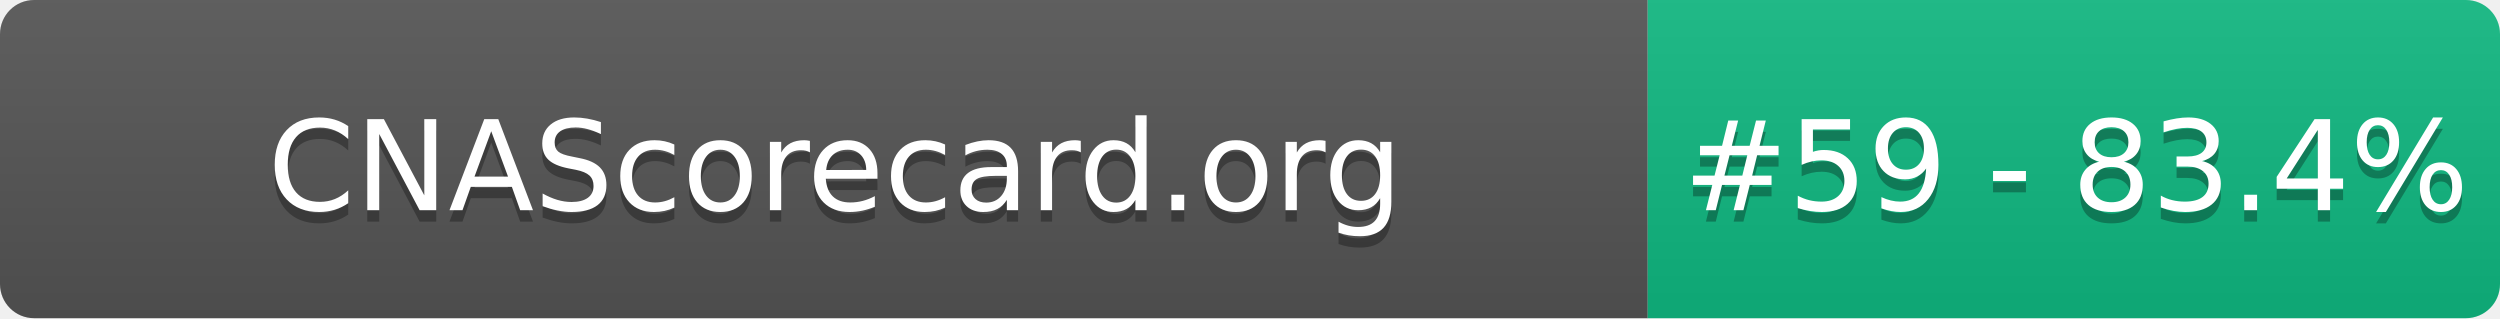
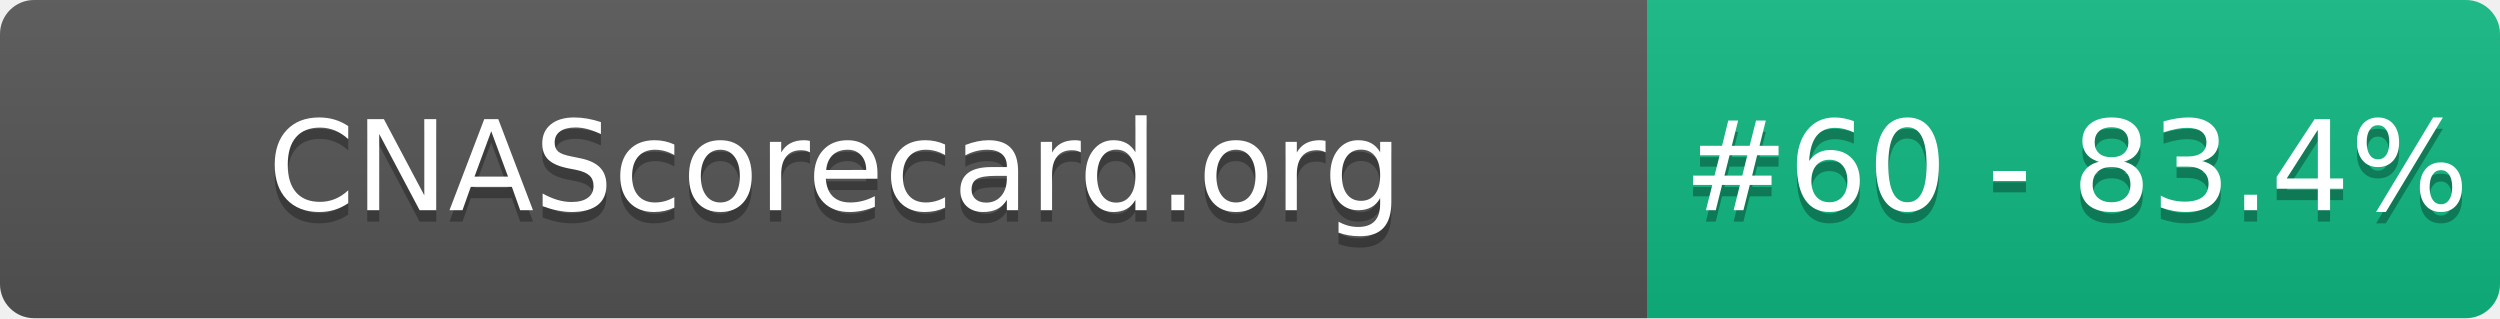
- <svg xmlns="http://www.w3.org/2000/svg" width="220" height="28" role="img" aria-label="CNAScorecard.org: #59 - 83.4%">
+ <svg xmlns="http://www.w3.org/2000/svg" width="220" height="28" role="img" aria-label="CNAScorecard.org: #60 - 83.4%">
  <linearGradient id="s" x2="0" y2="100%">
    <stop offset="0" stop-color="#bbb" stop-opacity=".1" />
    <stop offset="1" stop-opacity=".1" />
  </linearGradient>
  <clipPath id="r">
    <rect width="220" height="28" rx="3" fill="#fff" />
  </clipPath>
  <g clip-path="url(#r)">
    <rect width="145" height="28" fill="#555" />
    <rect x="145" width="75" height="28" fill="#10B981" />
    <rect width="220" height="28" fill="url(#s)" />
  </g>
  <g fill="#fff" text-anchor="middle" font-family="Verdana,Geneva,DejaVu Sans,sans-serif" text-rendering="geometricPrecision" font-size="110">
    <text aria-hidden="true" x="735" y="195" fill="#010101" fill-opacity=".3" transform="scale(.1)" textLength="1350">CNAScorecard.org</text>
    <text x="735" y="185" transform="scale(.1)" fill="#fff" textLength="1350">CNAScorecard.org</text>
-     <text aria-hidden="true" x="1827" y="195" fill="#010101" fill-opacity=".3" transform="scale(.1)" textLength="605">#59 - 83.4%</text>
-     <text x="1827" y="185" transform="scale(.1)" fill="#fff" textLength="605">#59 - 83.4%</text>
+     <text aria-hidden="true" x="1827" y="195" fill="#010101" fill-opacity=".3" transform="scale(.1)" textLength="605">#60 - 83.4%</text>
+     <text x="1827" y="185" transform="scale(.1)" fill="#fff" textLength="605">#60 - 83.4%</text>
  </g>
</svg>
